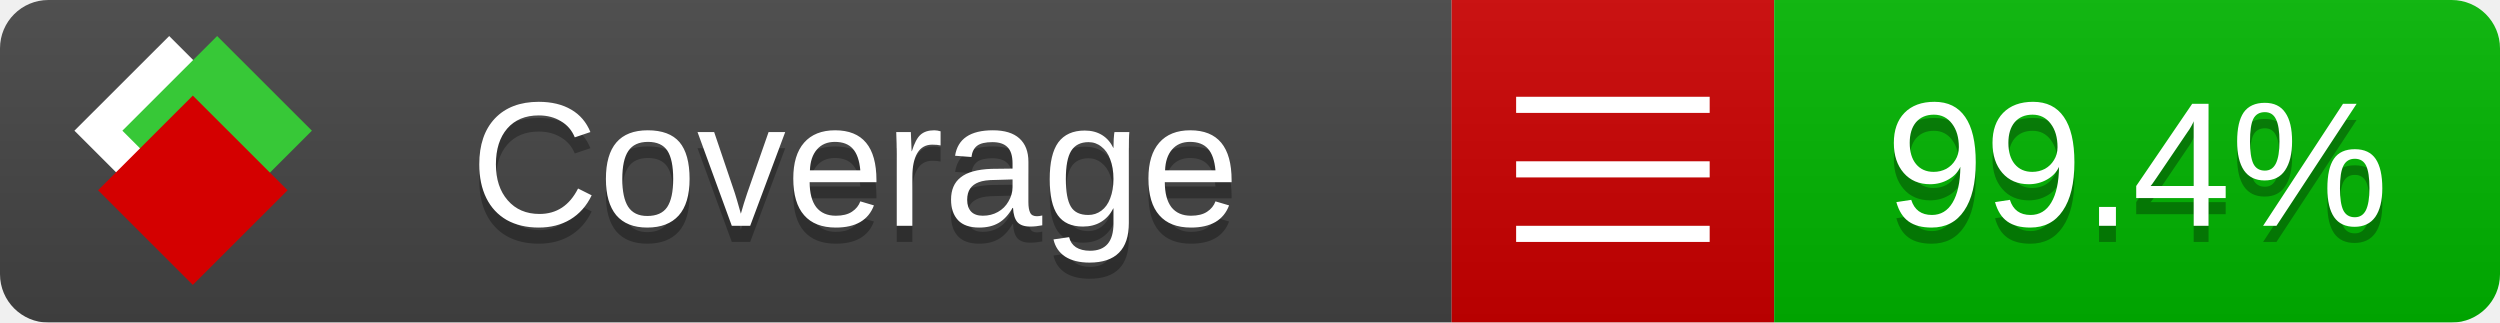
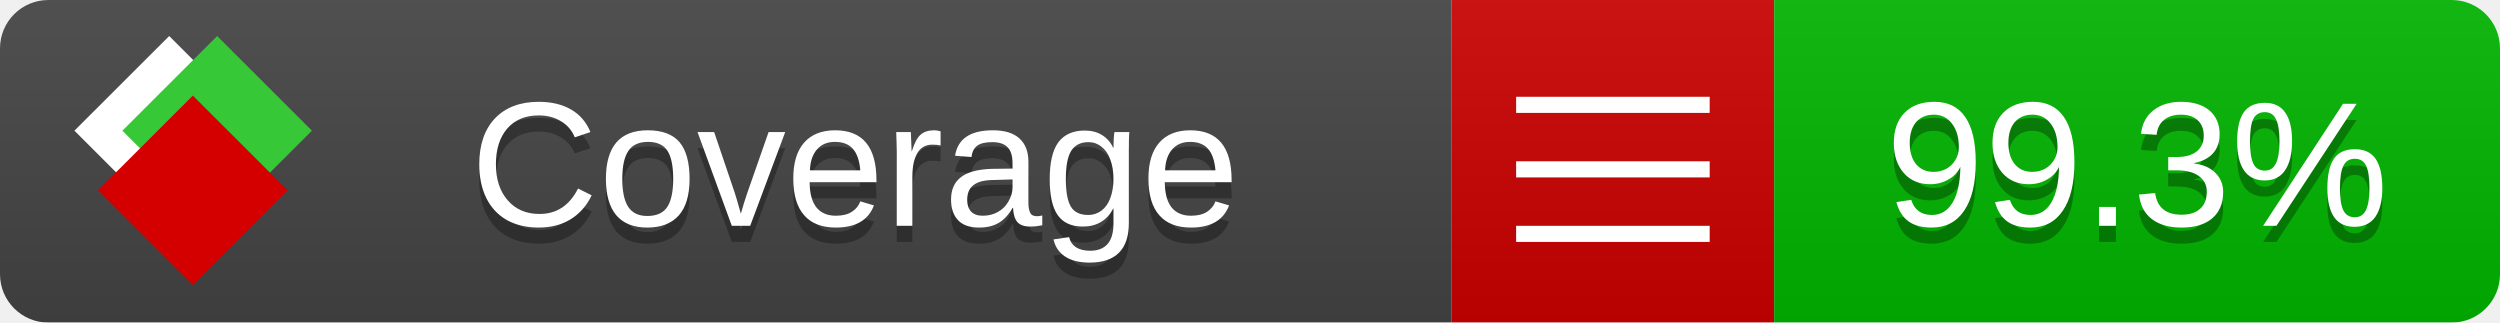
<svg xmlns="http://www.w3.org/2000/svg" xmlns:xlink="http://www.w3.org/1999/xlink" width="155" height="20">
  <style type="text/css">
-         
+           
            @keyframes fade1 {
                0% { visibility: visible; opacity: 1; }
               23% { visibility: visible; opacity: 1; }
               25% { visibility: hidden; opacity: 0; }
               48% { visibility: hidden; opacity: 0; }
               50% { visibility: hidden; opacity: 0; }
               73% { visibility: hidden; opacity: 0; }
               75% { visibility: hidden; opacity: 0; }
               98% { visibility: hidden; opacity: 0; }
              100% { visibility: visible; opacity: 1; }
            }
            @keyframes fade2 {
                0% { visibility: hidden; opacity: 0; }
               23% { visibility: hidden; opacity: 0; }
               25% { visibility: visible; opacity: 1; }
               48% { visibility: visible; opacity: 1; }
               50% { visibility: hidden; opacity: 0; }
               73% { visibility: hidden; opacity: 0; }
               75% { visibility: hidden; opacity: 0; }
               98% { visibility: hidden; opacity: 0; }
              100% { visibility: hidden; opacity: 0; }
            }
            @keyframes fade3 {
                0% { visibility: hidden; opacity: 0; }
               23% { visibility: hidden; opacity: 0; }
               25% { visibility: hidden; opacity: 0; }
               48% { visibility: hidden; opacity: 0; }
               50% { visibility: visible; opacity: 1; }
               73% { visibility: visible; opacity: 1; }
               75% { visibility: hidden; opacity: 0; }
               98% { visibility: hidden; opacity: 0; }
              100% { visibility: hidden; opacity: 0; }
            }
            @keyframes fade4 {
                0% { visibility: hidden; opacity: 0; }
               23% { visibility: hidden; opacity: 0; }
               25% { visibility: hidden; opacity: 0; }
               48% { visibility: hidden; opacity: 0; }
               50% { visibility: hidden; opacity: 0; }
               73% { visibility: hidden; opacity: 0; }
               75% { visibility: visible; opacity: 1; }
               98% { visibility: visible; opacity: 1; }
              100% { visibility: hidden; opacity: 0; }
            }
            .linecoverage {
                animation-duration: 15s;
                animation-name: fade1;
                animation-iteration-count: infinite;
            }
            .branchcoverage {
                animation-duration: 15s;
                animation-name: fade2;
                animation-iteration-count: infinite;
            }
            .methodcoverage {
                animation-duration: 15s;
                animation-name: fade3;
                animation-iteration-count: infinite;
            }
            .fullmethodcoverage {
                animation-duration: 15s;
                animation-name: fade4;
                animation-iteration-count: infinite;
            }
          
    </style>
  <defs>
    <linearGradient id="gradient" x2="0" y2="100%">
      <stop offset="0" stop-color="#bbb" stop-opacity=".1" />
      <stop offset="1" stop-opacity=".1" />
    </linearGradient>
    <linearGradient id="c">
      <stop offset="0" stop-color="#d40000" />
      <stop offset="1" stop-color="#ff2a2a" />
    </linearGradient>
    <linearGradient id="a">
      <stop offset="0" stop-color="#e0e0de" />
      <stop offset="1" stop-color="#fff" />
    </linearGradient>
    <linearGradient id="b">
      <stop offset="0" stop-color="#37c837" />
      <stop offset="1" stop-color="#217821" />
    </linearGradient>
    <linearGradient xlink:href="#a" id="e" x1="106.44" x2="69.96" y1="-11.96" y2="-46.84" gradientTransform="matrix(-.8426 -.00045 -.00045 -.8426 -94.27 -75.82)" gradientUnits="userSpaceOnUse" />
    <linearGradient xlink:href="#b" id="f" x1="56.19" x2="77.97" y1="-23.45" y2="10.62" gradientTransform="matrix(.8426 .00045 .00045 .8426 94.27 75.82)" gradientUnits="userSpaceOnUse" />
    <linearGradient xlink:href="#c" id="g" x1="79.98" x2="132.9" y1="10.79" y2="10.79" gradientTransform="matrix(.8426 .00045 .00045 .8426 94.27 75.82)" gradientUnits="userSpaceOnUse" />
    <mask id="mask">
      <rect width="155" height="20" rx="3" fill="#fff" />
    </mask>
    <g id="icon" transform="matrix(.04486 0 0 .04481 -.48 -.63)">
      <rect width="52.92" height="52.92" x="-109.72" y="-27.13" fill="url(#e)" transform="rotate(-135)" />
      <rect width="52.92" height="52.92" x="70.19" y="-39.18" fill="url(#f)" transform="rotate(45)" />
      <rect width="52.92" height="52.92" x="80.05" y="-15.74" fill="url(#g)" transform="rotate(45)" />
    </g>
  </defs>
  <g mask="url(#mask)">
    <rect x="0" y="0" width="90" height="20" fill="#444" />
    <rect x="90" y="0" width="20" height="20" fill="#c00" />
    <rect x="110" y="0" width="45" height="20" fill="#00B600" />
    <rect x="0" y="0" width="155" height="20" fill="url(#gradient)" />
  </g>
  <g>
    <path class="" stroke="#fff" d="M94 6.5 h12 M94 10.5 h12 M94 14.5 h12" />
  </g>
  <g fill="#fff" text-anchor="middle" font-family="Verdana,Arial,Geneva,sans-serif" font-size="11">
    <a xlink:href="https://github.com/danielpalme/ReportGenerator" target="_top">
      <use xlink:href="#icon" transform="translate(3,1) scale(3.5)" />
    </a>
    <text x="53" y="15" fill="#010101" fill-opacity=".3">Coverage</text>
    <text x="53" y="14" fill="#fff">Coverage</text>
-     <text class="" x="132.5" y="15" fill="#010101" fill-opacity=".3">99.4%</text>
-     <text class="" x="132.5" y="14">99.4%</text>
+     <text class="" x="132.5" y="15" fill="#010101" fill-opacity=".3">99.3%</text>
+     <text class="" x="132.5" y="14">99.3%</text>
  </g>
  <g>
-     <rect class="" x="90" y="0" width="65" height="20" fill-opacity="0">
-             </rect>
+     <rect class="" x="90" y="0" width="65" height="20" fill-opacity="0" />
  </g>
</svg>
